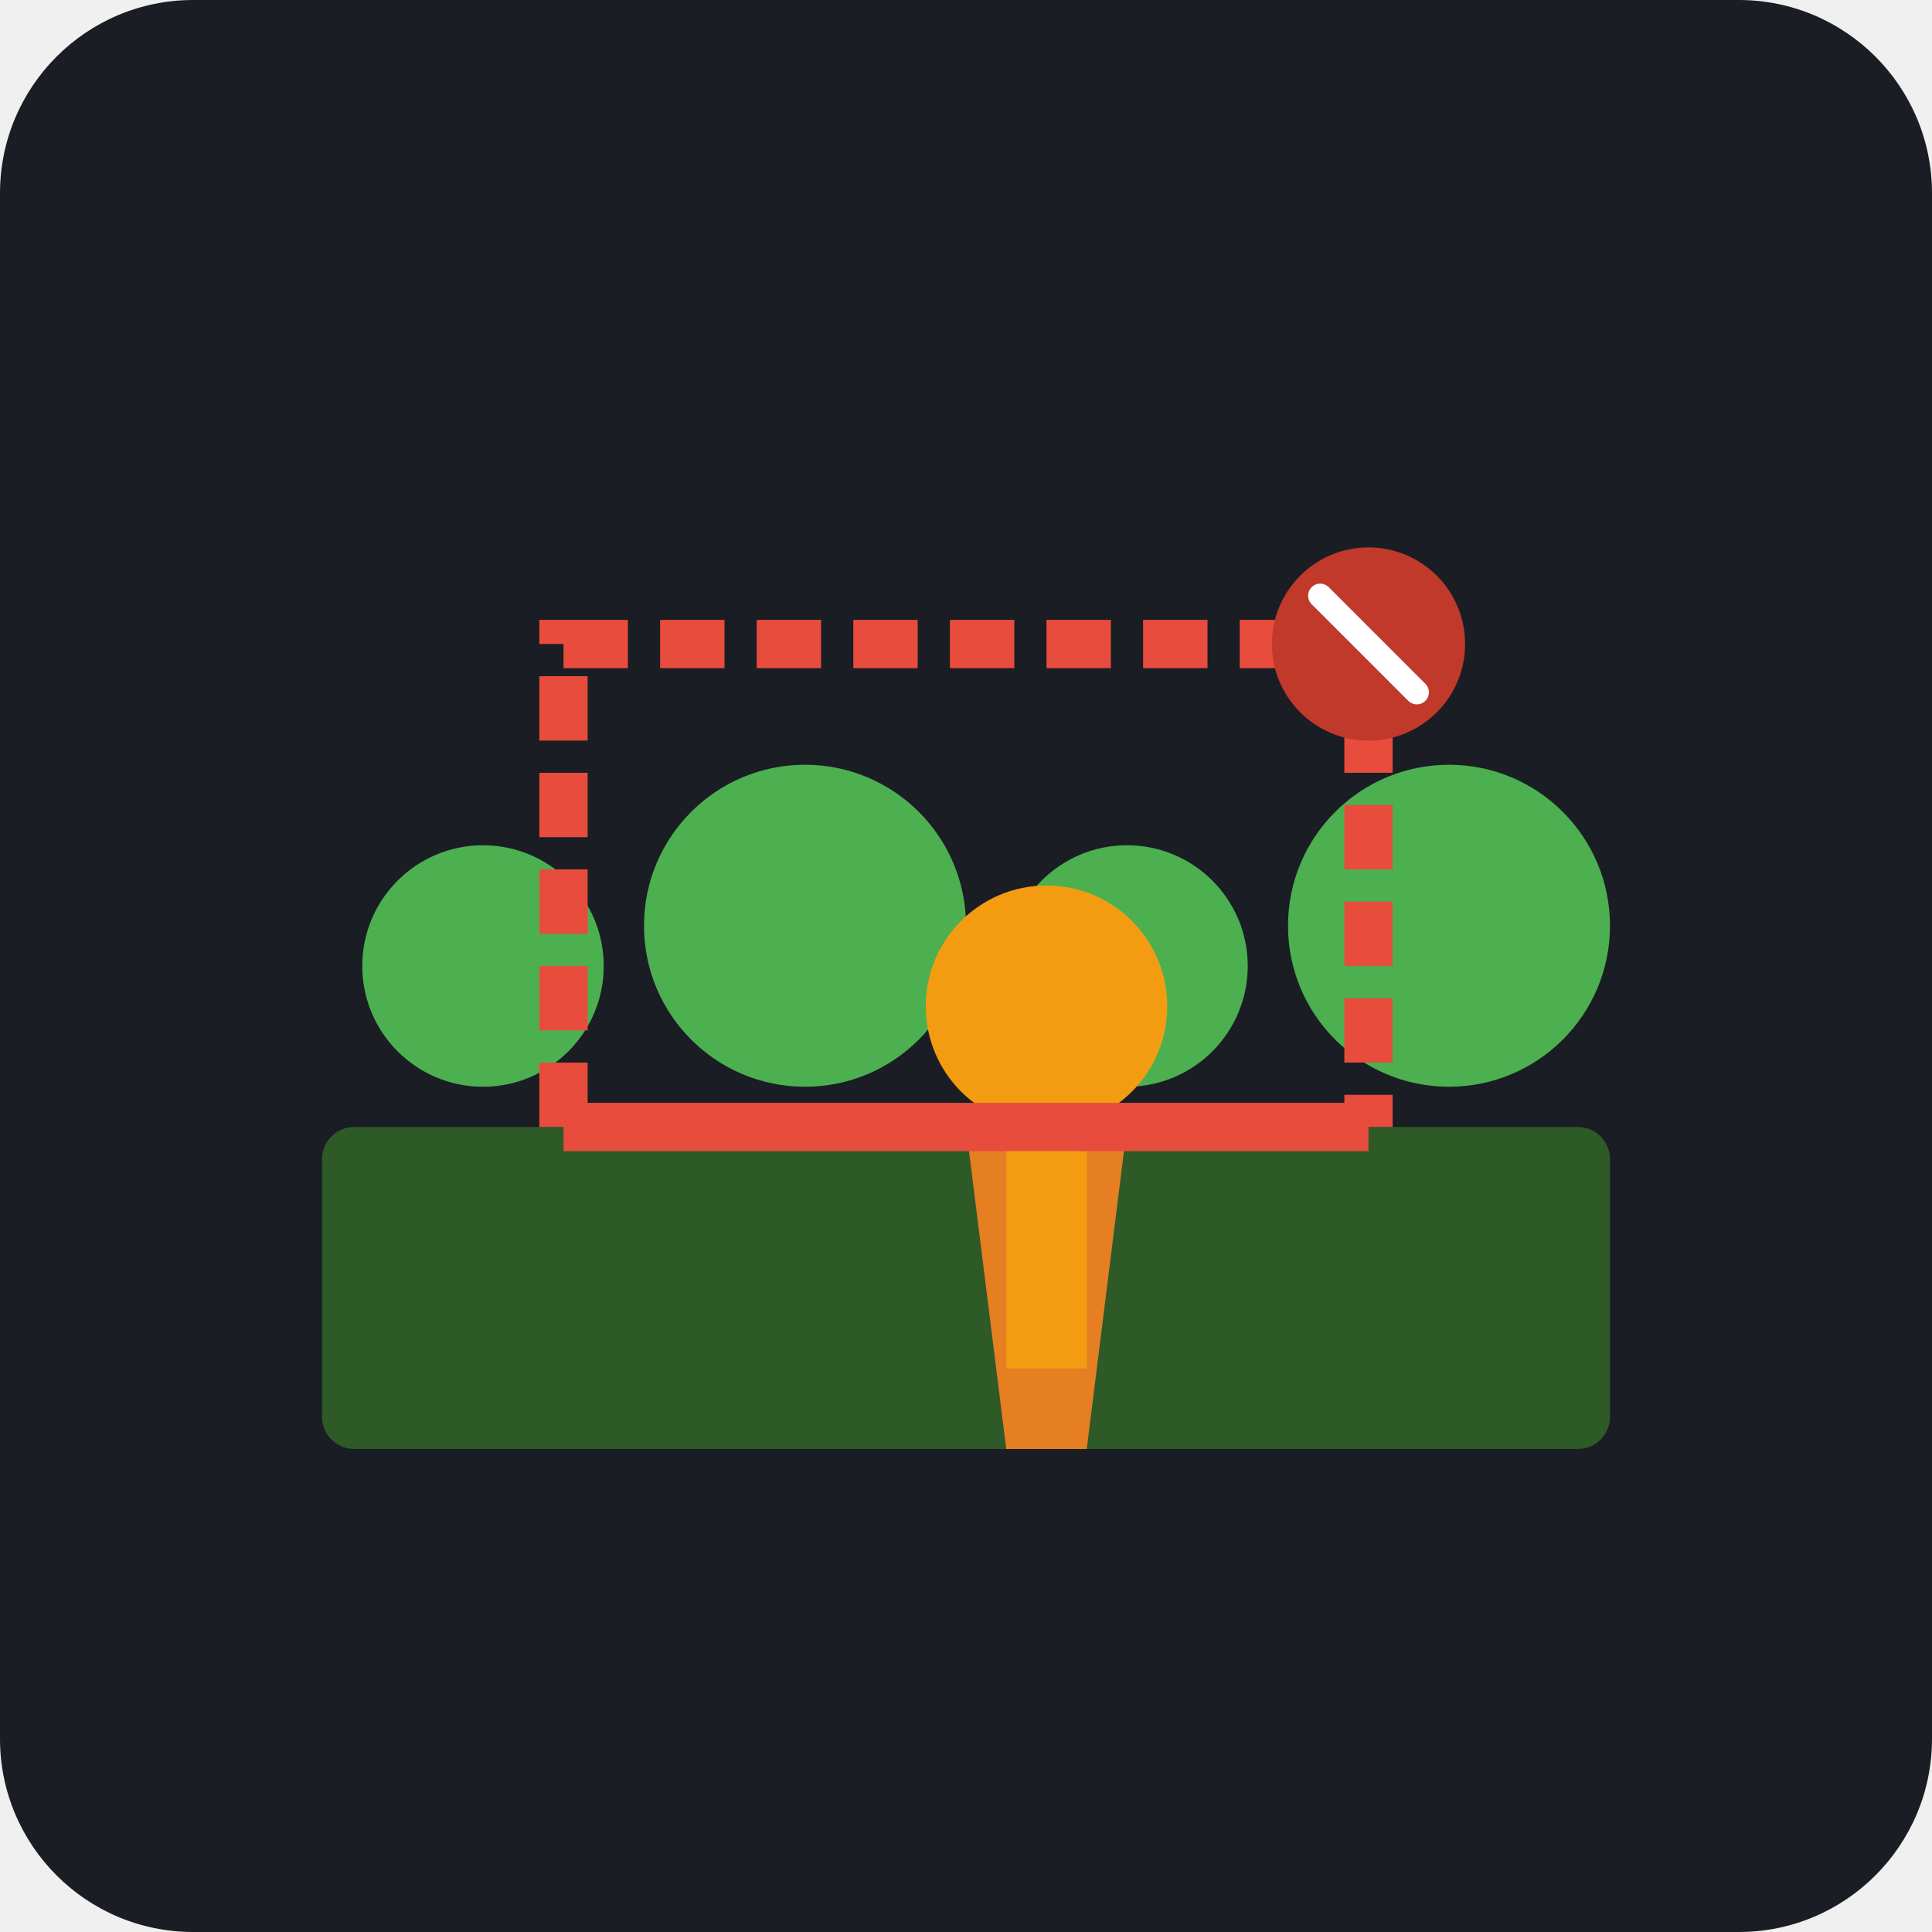
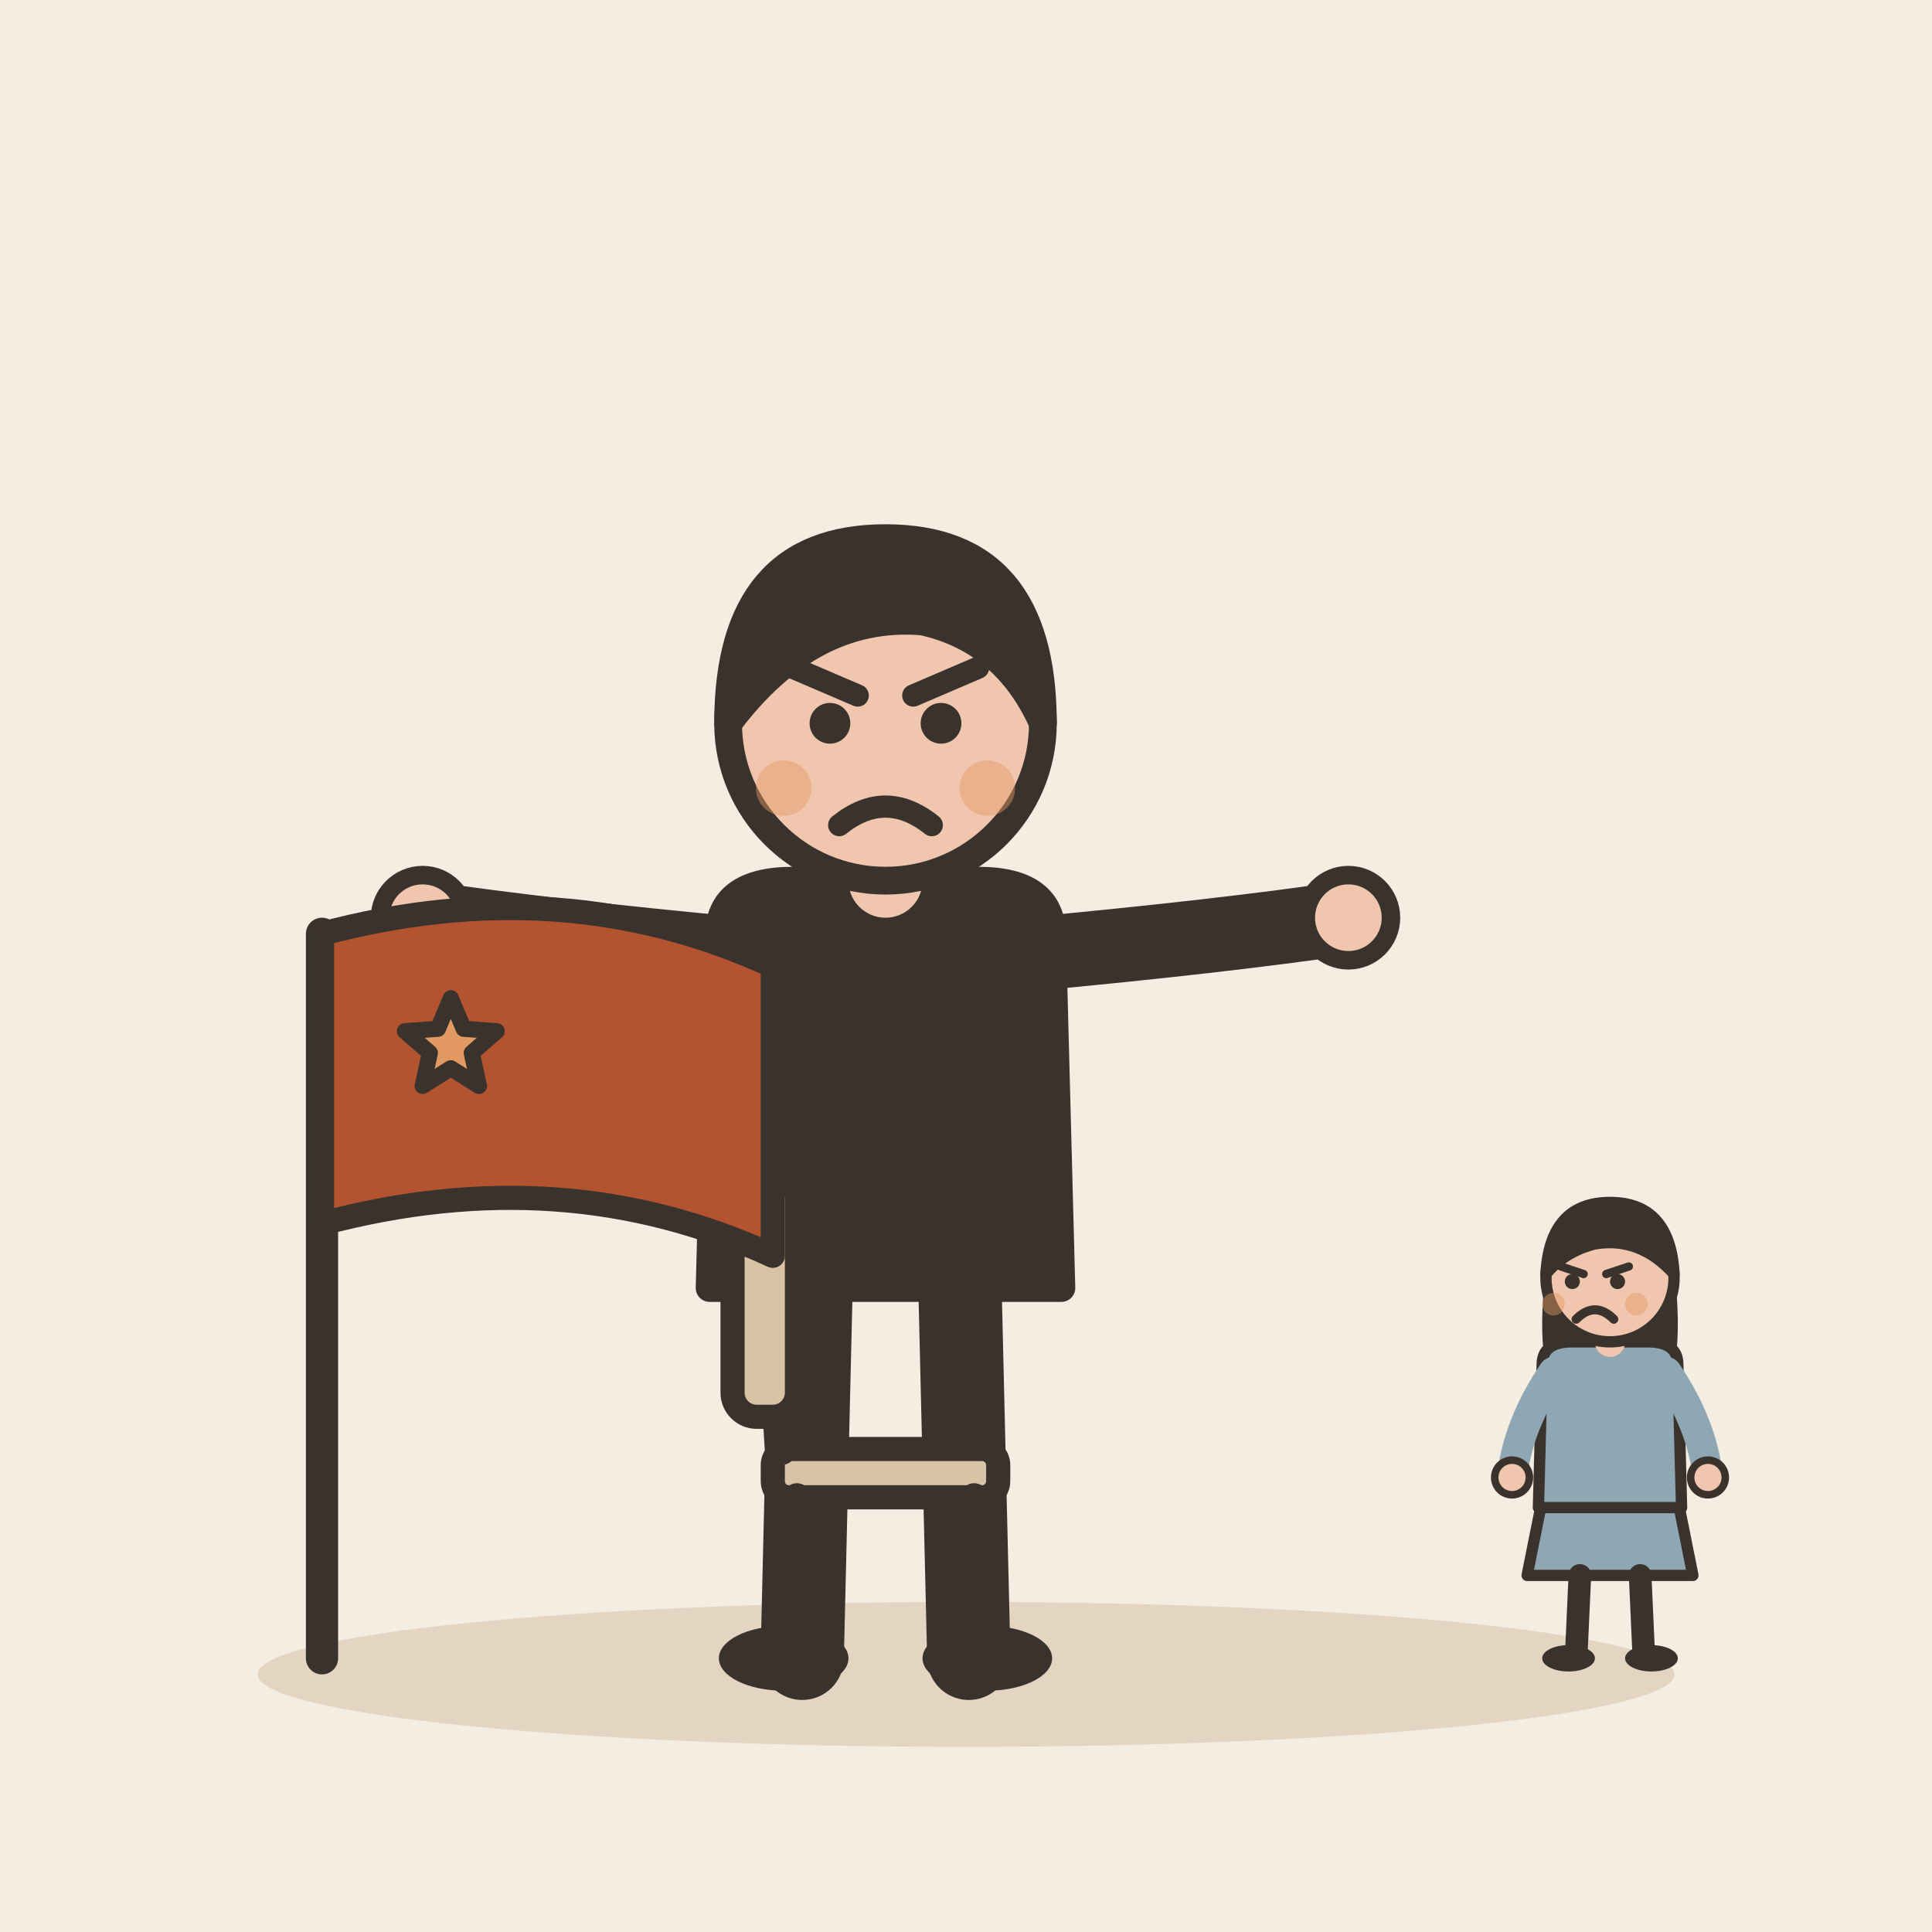
- <svg xmlns="http://www.w3.org/2000/svg" viewBox="0 0 240 240">
-   <rect width="240" height="240" rx="24" fill="#1A1D24" />
-   <rect x="40" y="140" width="160" height="40" rx="4" fill="#2D5A27" />
-   <circle cx="60" cy="120" r="15" fill="#4CAF50" />
-   <circle cx="100" cy="115" r="20" fill="#4CAF50" />
-   <circle cx="140" cy="120" r="15" fill="#4CAF50" />
-   <circle cx="180" cy="115" r="20" fill="#4CAF50" />
-   <g transform="translate(100, 80)">
-     <path d="M20 60 L40 60 L35 100 L25 100 Z" fill="#E67E22" />
-     <circle cx="30" cy="45" r="15" fill="#F39C12" />
-     <rect x="25" y="60" width="10" height="30" fill="#F39C12" />
+ <svg xmlns="http://www.w3.org/2000/svg" viewBox="0 0 240 240" data-style="editorial">
+   <rect width="240" height="240" fill="#F4EDE2" />
+   <ellipse cx="120" cy="208" rx="88" ry="9" fill="#E3D5C1" />
+   <g transform="translate(110 206) scale(1.15 1.15)">
+     <path d="M-8 -42L-9 0" stroke="#3A332D" stroke-width="9" stroke-linecap="round" fill="none" />
+     <path d="M8 -42L9 0" stroke="#3A332D" stroke-width="9" stroke-linecap="round" fill="none" />
+     <ellipse cx="-11" cy="0" rx="7" ry="3.5" fill="#3A332D" />
+     <ellipse cx="11" cy="0" rx="7" ry="3.5" fill="#3A332D" />
+     <path d="M-18 -78Q-18 -84 -10 -84L10 -84Q18 -84 18 -78L19 -40L-19 -40Z" fill="#3A332D" stroke="#3A332D" stroke-width="3" stroke-linecap="round" stroke-linejoin="round" />
+     <path d="M-15 -76Q-36.5 -78 -50 -80" fill="none" stroke="#3A332D" stroke-width="8" stroke-linecap="round" stroke-linejoin="round" />
+     <circle cx="-50" cy="-80" r="4.6" fill="#F0C7AE" stroke="#3A332D" stroke-linecap="round" stroke-linejoin="round" stroke-width="2" />
+     <path d="M15 -76Q36.5 -78 50 -80" fill="none" stroke="#3A332D" stroke-width="8" stroke-linecap="round" stroke-linejoin="round" />
+     <circle cx="50" cy="-80" r="4.6" fill="#F0C7AE" stroke="#3A332D" stroke-linecap="round" stroke-linejoin="round" stroke-width="2" />
+     <path d="M0 -84L0 -88" stroke="#F0C7AE" stroke-width="8" stroke-linecap="round" fill="none" />
+     <circle cx="0" cy="-101" r="17" fill="#F0C7AE" stroke="#3A332D" stroke-width="3" stroke-linecap="round" stroke-linejoin="round" />
+     <path d="M-17 -101Q-17 -121 0 -121Q17 -121 17 -101Q13 -110 4 -112Q-8 -113 -17 -101Z" fill="#3A332D" stroke="#3A332D" stroke-width="3" stroke-linecap="round" stroke-linejoin="round" />
+     <circle cx="-6" cy="-101" r="2.2" fill="#3A332D" />
+     <circle cx="6" cy="-101" r="2.2" fill="#3A332D" />
+     <path d="M-10 -107L-3 -104" fill="none" stroke="#3A332D" stroke-width="2.4" stroke-linecap="round" stroke-linejoin="round" />
+     <path d="M10 -107L3 -104" fill="none" stroke="#3A332D" stroke-width="2.4" stroke-linecap="round" stroke-linejoin="round" />
+     <path d="M-5 -90Q0 -94 5 -90" fill="none" stroke="#3A332D" stroke-width="2.4" stroke-linecap="round" stroke-linejoin="round" />
+     <circle cx="-11" cy="-94" r="3" fill="#E39A62" opacity="0.45" />
+     <circle cx="11" cy="-94" r="3" fill="#E39A62" opacity="0.45" />
  </g>
-   <path d="M70 140 L70 80 L170 80 L170 140" stroke="#E74C3C" stroke-width="6" fill="none" stroke-dasharray="8 4" />
-   <path d="M70 140 L170 140" stroke="#E74C3C" stroke-width="6" fill="none" />
-   <circle cx="170" cy="80" r="12" fill="#C0392B" />
-   <line x1="164" y1="74" x2="176" y2="86" stroke="#FFFFFF" stroke-width="3" stroke-linecap="round" />
+   <g transform="translate(110 206)">
+     <rect x="-14" y="-26" width="28" height="6" rx="2" fill="#D8C3A5" stroke="#3A332D" stroke-width="3" stroke-linecap="round" stroke-linejoin="round" />
+     <path d="M-11 -20L-11 0" stroke="#3A332D" stroke-width="3.5" stroke-linecap="round" fill="none" />
+     <path d="M11 -20L11 0" stroke="#3A332D" stroke-width="3.5" stroke-linecap="round" fill="none" />
+     <path d="M-13 -26L-15 -58" stroke="#3A332D" stroke-width="4" stroke-linecap="round" fill="none" />
+     <rect x="-19" y="-60" width="8" height="30" rx="3" fill="#D8C3A5" stroke="#3A332D" stroke-width="3" stroke-linecap="round" stroke-linejoin="round" />
+   </g>
+   <g transform="translate(200 206) scale(0.468 0.468)">
+     <path d="M-18 -42L-22 -22L22 -22L18 -42Z" fill="#8FA7B3" stroke="#3A332D" stroke-width="3" stroke-linecap="round" stroke-linejoin="round" />
+     <path d="M-8 -22L-9 0" stroke="#3A332D" stroke-width="6" stroke-linecap="round" fill="none" />
+     <path d="M8 -22L9 0" stroke="#3A332D" stroke-width="6" stroke-linecap="round" fill="none" />
+     <ellipse cx="-11" cy="0" rx="7" ry="3.5" fill="#3A332D" />
+     <ellipse cx="11" cy="0" rx="7" ry="3.5" fill="#3A332D" />
+     <path d="M-17 -104Q-20 -78 -14 -70L-6 -78L6 -78L14 -70Q20 -78 17 -104Z" fill="#3A332D" />
+     <path d="M-18 -78Q-18 -84 -10 -84L10 -84Q18 -84 18 -78L19 -40L-19 -40Z" fill="#8FA7B3" stroke="#3A332D" stroke-width="3" stroke-linecap="round" stroke-linejoin="round" />
+     <path d="M-15 -76Q-24.5 -62 -26 -48" fill="none" stroke="#8FA7B3" stroke-width="8" stroke-linecap="round" stroke-linejoin="round" />
+     <circle cx="-26" cy="-48" r="4.6" fill="#F0C7AE" stroke="#3A332D" stroke-linecap="round" stroke-linejoin="round" stroke-width="2" />
+     <path d="M15 -76Q24.5 -62 26 -48" fill="none" stroke="#8FA7B3" stroke-width="8" stroke-linecap="round" stroke-linejoin="round" />
+     <circle cx="26" cy="-48" r="4.6" fill="#F0C7AE" stroke="#3A332D" stroke-linecap="round" stroke-linejoin="round" stroke-width="2" />
+     <path d="M0 -84L0 -88" stroke="#F0C7AE" stroke-width="8" stroke-linecap="round" fill="none" />
+     <circle cx="0" cy="-101" r="17" fill="#F0C7AE" stroke="#3A332D" stroke-width="3" stroke-linecap="round" stroke-linejoin="round" />
+     <path d="M-17 -102Q-16 -121 0 -121Q16 -121 17 -102Q8 -112 -4 -110Q-12 -108 -17 -102Z" fill="#3A332D" stroke="#3A332D" stroke-width="3" stroke-linecap="round" stroke-linejoin="round" />
+     <path d="M-13 -104L-7 -102" fill="none" stroke="#3A332D" stroke-width="2.2" stroke-linecap="round" stroke-linejoin="round" />
+     <path d="M5 -104L-1 -102" fill="none" stroke="#3A332D" stroke-width="2.2" stroke-linecap="round" stroke-linejoin="round" />
+     <circle cx="-10" cy="-100" r="2" fill="#3A332D" />
+     <circle cx="2" cy="-100" r="2" fill="#3A332D" />
+     <path d="M-9 -90Q-4 -95 1 -90" fill="none" stroke="#3A332D" stroke-width="2.4" stroke-linecap="round" stroke-linejoin="round" />
+     <circle cx="-15" cy="-94" r="3" fill="#E39A62" opacity="0.45" />
+     <circle cx="7" cy="-94" r="3" fill="#E39A62" opacity="0.45" />
+   </g>
+   <path d="M40 206L40 116" stroke="#3A332D" stroke-width="4" stroke-linecap="round" fill="none" />
+   <path d="M40 116Q70 108 96 120L96 156Q70 144 40 152Z" fill="#B4532F" stroke="#3A332D" stroke-width="3" stroke-linecap="round" stroke-linejoin="round" />
+   <path d="M56.0 124.0L57.6 127.8L61.7 128.1L58.6 130.8L59.5 134.9L56.0 132.7L52.5 134.9L53.4 130.8L50.3 128.1L54.4 127.8Z" fill="#E39A62" stroke="#3A332D" stroke-width="2" stroke-linecap="round" stroke-linejoin="round" />
</svg>
